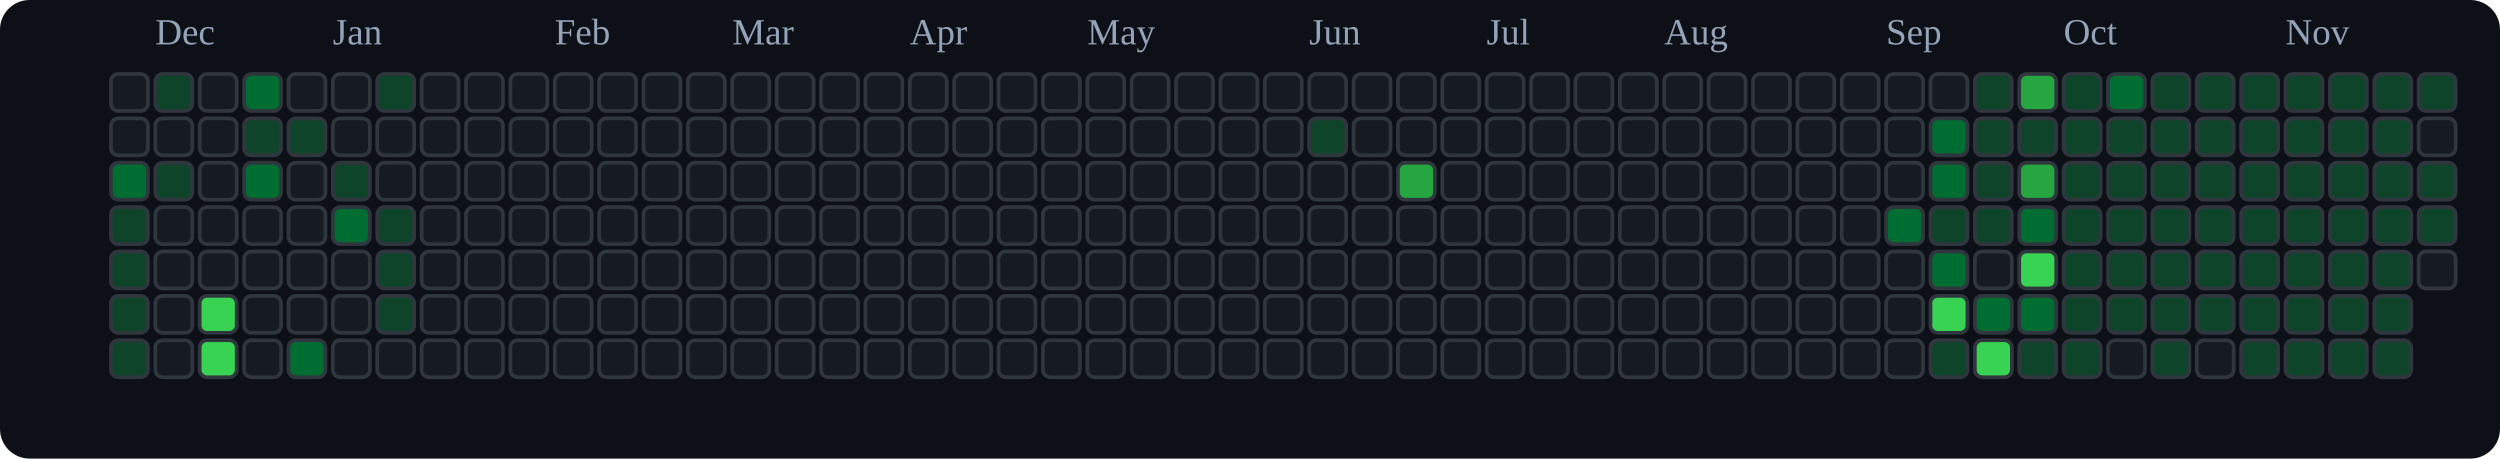
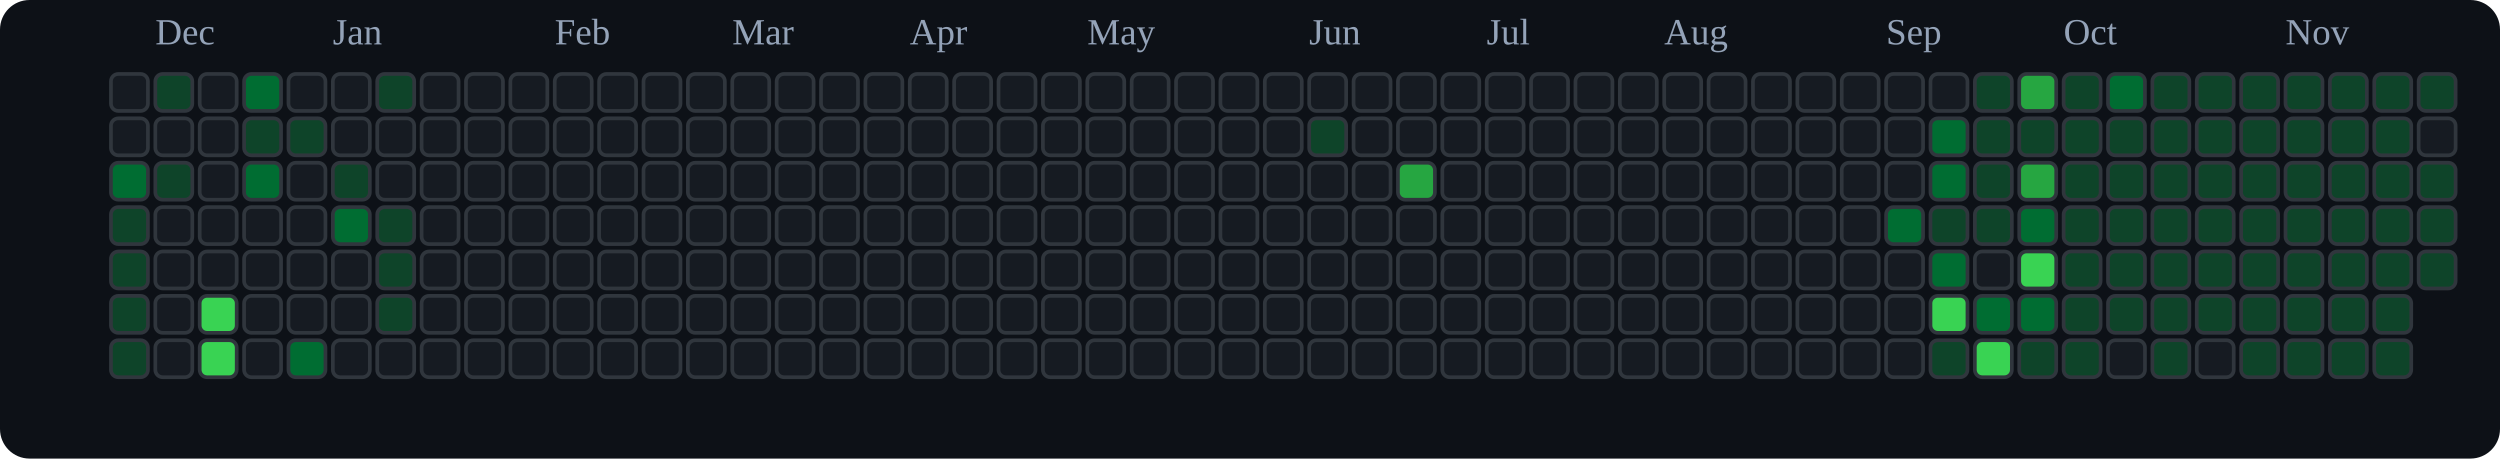
<svg xmlns="http://www.w3.org/2000/svg" viewBox="0 0 676 124" role="img" aria-label="tranhohoangvu Contributions (Dark)">
  <rect x="0" y="0" width="676" height="124" fill="#0d1117" rx="8" ry="8" />
  <text x="42" y="12" font-size="10" fill="#94a3b8">Dec</text>
  <text x="90" y="12" font-size="10" fill="#94a3b8">Jan</text>
  <text x="150" y="12" font-size="10" fill="#94a3b8">Feb</text>
  <text x="198" y="12" font-size="10" fill="#94a3b8">Mar</text>
  <text x="246" y="12" font-size="10" fill="#94a3b8">Apr</text>
  <text x="294" y="12" font-size="10" fill="#94a3b8">May</text>
  <text x="354" y="12" font-size="10" fill="#94a3b8">Jun</text>
  <text x="402" y="12" font-size="10" fill="#94a3b8">Jul</text>
  <text x="450" y="12" font-size="10" fill="#94a3b8">Aug</text>
  <text x="510" y="12" font-size="10" fill="#94a3b8">Sep</text>
  <text x="558" y="12" font-size="10" fill="#94a3b8">Oct</text>
  <text x="618" y="12" font-size="10" fill="#94a3b8">Nov</text>
  <rect x="30" y="20" width="10" height="10" rx="2" ry="2" fill="#161b22" stroke="#30363d" stroke-width="1" />
  <rect x="30" y="32" width="10" height="10" rx="2" ry="2" fill="#161b22" stroke="#30363d" stroke-width="1" />
  <rect x="30" y="44" width="10" height="10" rx="2" ry="2" fill="#006d32" stroke="#30363d" stroke-width="1" />
  <rect x="30" y="56" width="10" height="10" rx="2" ry="2" fill="#0e4429" stroke="#30363d" stroke-width="1" />
  <rect x="30" y="68" width="10" height="10" rx="2" ry="2" fill="#0e4429" stroke="#30363d" stroke-width="1" />
  <rect x="30" y="80" width="10" height="10" rx="2" ry="2" fill="#0e4429" stroke="#30363d" stroke-width="1" />
  <rect x="30" y="92" width="10" height="10" rx="2" ry="2" fill="#0e4429" stroke="#30363d" stroke-width="1" />
  <rect x="42" y="20" width="10" height="10" rx="2" ry="2" fill="#0e4429" stroke="#30363d" stroke-width="1" />
  <rect x="42" y="32" width="10" height="10" rx="2" ry="2" fill="#161b22" stroke="#30363d" stroke-width="1" />
  <rect x="42" y="44" width="10" height="10" rx="2" ry="2" fill="#0e4429" stroke="#30363d" stroke-width="1" />
  <rect x="42" y="56" width="10" height="10" rx="2" ry="2" fill="#161b22" stroke="#30363d" stroke-width="1" />
  <rect x="42" y="68" width="10" height="10" rx="2" ry="2" fill="#161b22" stroke="#30363d" stroke-width="1" />
  <rect x="42" y="80" width="10" height="10" rx="2" ry="2" fill="#161b22" stroke="#30363d" stroke-width="1" />
  <rect x="42" y="92" width="10" height="10" rx="2" ry="2" fill="#161b22" stroke="#30363d" stroke-width="1" />
  <rect x="54" y="20" width="10" height="10" rx="2" ry="2" fill="#161b22" stroke="#30363d" stroke-width="1" />
  <rect x="54" y="32" width="10" height="10" rx="2" ry="2" fill="#161b22" stroke="#30363d" stroke-width="1" />
  <rect x="54" y="44" width="10" height="10" rx="2" ry="2" fill="#161b22" stroke="#30363d" stroke-width="1" />
  <rect x="54" y="56" width="10" height="10" rx="2" ry="2" fill="#161b22" stroke="#30363d" stroke-width="1" />
  <rect x="54" y="68" width="10" height="10" rx="2" ry="2" fill="#161b22" stroke="#30363d" stroke-width="1" />
  <rect x="54" y="80" width="10" height="10" rx="2" ry="2" fill="#39d353" stroke="#30363d" stroke-width="1" />
  <rect x="54" y="92" width="10" height="10" rx="2" ry="2" fill="#39d353" stroke="#30363d" stroke-width="1" />
  <rect x="66" y="20" width="10" height="10" rx="2" ry="2" fill="#006d32" stroke="#30363d" stroke-width="1" />
  <rect x="66" y="32" width="10" height="10" rx="2" ry="2" fill="#0e4429" stroke="#30363d" stroke-width="1" />
  <rect x="66" y="44" width="10" height="10" rx="2" ry="2" fill="#006d32" stroke="#30363d" stroke-width="1" />
  <rect x="66" y="56" width="10" height="10" rx="2" ry="2" fill="#161b22" stroke="#30363d" stroke-width="1" />
  <rect x="66" y="68" width="10" height="10" rx="2" ry="2" fill="#161b22" stroke="#30363d" stroke-width="1" />
  <rect x="66" y="80" width="10" height="10" rx="2" ry="2" fill="#161b22" stroke="#30363d" stroke-width="1" />
  <rect x="66" y="92" width="10" height="10" rx="2" ry="2" fill="#161b22" stroke="#30363d" stroke-width="1" />
  <rect x="78" y="20" width="10" height="10" rx="2" ry="2" fill="#161b22" stroke="#30363d" stroke-width="1" />
  <rect x="78" y="32" width="10" height="10" rx="2" ry="2" fill="#0e4429" stroke="#30363d" stroke-width="1" />
  <rect x="78" y="44" width="10" height="10" rx="2" ry="2" fill="#161b22" stroke="#30363d" stroke-width="1" />
  <rect x="78" y="56" width="10" height="10" rx="2" ry="2" fill="#161b22" stroke="#30363d" stroke-width="1" />
  <rect x="78" y="68" width="10" height="10" rx="2" ry="2" fill="#161b22" stroke="#30363d" stroke-width="1" />
  <rect x="78" y="80" width="10" height="10" rx="2" ry="2" fill="#161b22" stroke="#30363d" stroke-width="1" />
  <rect x="78" y="92" width="10" height="10" rx="2" ry="2" fill="#006d32" stroke="#30363d" stroke-width="1" />
  <rect x="90" y="20" width="10" height="10" rx="2" ry="2" fill="#161b22" stroke="#30363d" stroke-width="1" />
  <rect x="90" y="32" width="10" height="10" rx="2" ry="2" fill="#161b22" stroke="#30363d" stroke-width="1" />
  <rect x="90" y="44" width="10" height="10" rx="2" ry="2" fill="#0e4429" stroke="#30363d" stroke-width="1" />
  <rect x="90" y="56" width="10" height="10" rx="2" ry="2" fill="#006d32" stroke="#30363d" stroke-width="1" />
  <rect x="90" y="68" width="10" height="10" rx="2" ry="2" fill="#161b22" stroke="#30363d" stroke-width="1" />
  <rect x="90" y="80" width="10" height="10" rx="2" ry="2" fill="#161b22" stroke="#30363d" stroke-width="1" />
  <rect x="90" y="92" width="10" height="10" rx="2" ry="2" fill="#161b22" stroke="#30363d" stroke-width="1" />
  <rect x="102" y="20" width="10" height="10" rx="2" ry="2" fill="#0e4429" stroke="#30363d" stroke-width="1" />
  <rect x="102" y="32" width="10" height="10" rx="2" ry="2" fill="#161b22" stroke="#30363d" stroke-width="1" />
  <rect x="102" y="44" width="10" height="10" rx="2" ry="2" fill="#161b22" stroke="#30363d" stroke-width="1" />
  <rect x="102" y="56" width="10" height="10" rx="2" ry="2" fill="#0e4429" stroke="#30363d" stroke-width="1" />
  <rect x="102" y="68" width="10" height="10" rx="2" ry="2" fill="#0e4429" stroke="#30363d" stroke-width="1" />
  <rect x="102" y="80" width="10" height="10" rx="2" ry="2" fill="#0e4429" stroke="#30363d" stroke-width="1" />
  <rect x="102" y="92" width="10" height="10" rx="2" ry="2" fill="#161b22" stroke="#30363d" stroke-width="1" />
  <rect x="114" y="20" width="10" height="10" rx="2" ry="2" fill="#161b22" stroke="#30363d" stroke-width="1" />
  <rect x="114" y="32" width="10" height="10" rx="2" ry="2" fill="#161b22" stroke="#30363d" stroke-width="1" />
  <rect x="114" y="44" width="10" height="10" rx="2" ry="2" fill="#161b22" stroke="#30363d" stroke-width="1" />
  <rect x="114" y="56" width="10" height="10" rx="2" ry="2" fill="#161b22" stroke="#30363d" stroke-width="1" />
  <rect x="114" y="68" width="10" height="10" rx="2" ry="2" fill="#161b22" stroke="#30363d" stroke-width="1" />
  <rect x="114" y="80" width="10" height="10" rx="2" ry="2" fill="#161b22" stroke="#30363d" stroke-width="1" />
  <rect x="114" y="92" width="10" height="10" rx="2" ry="2" fill="#161b22" stroke="#30363d" stroke-width="1" />
  <rect x="126" y="20" width="10" height="10" rx="2" ry="2" fill="#161b22" stroke="#30363d" stroke-width="1" />
  <rect x="126" y="32" width="10" height="10" rx="2" ry="2" fill="#161b22" stroke="#30363d" stroke-width="1" />
  <rect x="126" y="44" width="10" height="10" rx="2" ry="2" fill="#161b22" stroke="#30363d" stroke-width="1" />
  <rect x="126" y="56" width="10" height="10" rx="2" ry="2" fill="#161b22" stroke="#30363d" stroke-width="1" />
  <rect x="126" y="68" width="10" height="10" rx="2" ry="2" fill="#161b22" stroke="#30363d" stroke-width="1" />
  <rect x="126" y="80" width="10" height="10" rx="2" ry="2" fill="#161b22" stroke="#30363d" stroke-width="1" />
  <rect x="126" y="92" width="10" height="10" rx="2" ry="2" fill="#161b22" stroke="#30363d" stroke-width="1" />
  <rect x="138" y="20" width="10" height="10" rx="2" ry="2" fill="#161b22" stroke="#30363d" stroke-width="1" />
  <rect x="138" y="32" width="10" height="10" rx="2" ry="2" fill="#161b22" stroke="#30363d" stroke-width="1" />
  <rect x="138" y="44" width="10" height="10" rx="2" ry="2" fill="#161b22" stroke="#30363d" stroke-width="1" />
  <rect x="138" y="56" width="10" height="10" rx="2" ry="2" fill="#161b22" stroke="#30363d" stroke-width="1" />
  <rect x="138" y="68" width="10" height="10" rx="2" ry="2" fill="#161b22" stroke="#30363d" stroke-width="1" />
  <rect x="138" y="80" width="10" height="10" rx="2" ry="2" fill="#161b22" stroke="#30363d" stroke-width="1" />
  <rect x="138" y="92" width="10" height="10" rx="2" ry="2" fill="#161b22" stroke="#30363d" stroke-width="1" />
  <rect x="150" y="20" width="10" height="10" rx="2" ry="2" fill="#161b22" stroke="#30363d" stroke-width="1" />
  <rect x="150" y="32" width="10" height="10" rx="2" ry="2" fill="#161b22" stroke="#30363d" stroke-width="1" />
  <rect x="150" y="44" width="10" height="10" rx="2" ry="2" fill="#161b22" stroke="#30363d" stroke-width="1" />
  <rect x="150" y="56" width="10" height="10" rx="2" ry="2" fill="#161b22" stroke="#30363d" stroke-width="1" />
  <rect x="150" y="68" width="10" height="10" rx="2" ry="2" fill="#161b22" stroke="#30363d" stroke-width="1" />
  <rect x="150" y="80" width="10" height="10" rx="2" ry="2" fill="#161b22" stroke="#30363d" stroke-width="1" />
  <rect x="150" y="92" width="10" height="10" rx="2" ry="2" fill="#161b22" stroke="#30363d" stroke-width="1" />
  <rect x="162" y="20" width="10" height="10" rx="2" ry="2" fill="#161b22" stroke="#30363d" stroke-width="1" />
  <rect x="162" y="32" width="10" height="10" rx="2" ry="2" fill="#161b22" stroke="#30363d" stroke-width="1" />
  <rect x="162" y="44" width="10" height="10" rx="2" ry="2" fill="#161b22" stroke="#30363d" stroke-width="1" />
  <rect x="162" y="56" width="10" height="10" rx="2" ry="2" fill="#161b22" stroke="#30363d" stroke-width="1" />
  <rect x="162" y="68" width="10" height="10" rx="2" ry="2" fill="#161b22" stroke="#30363d" stroke-width="1" />
  <rect x="162" y="80" width="10" height="10" rx="2" ry="2" fill="#161b22" stroke="#30363d" stroke-width="1" />
  <rect x="162" y="92" width="10" height="10" rx="2" ry="2" fill="#161b22" stroke="#30363d" stroke-width="1" />
  <rect x="174" y="20" width="10" height="10" rx="2" ry="2" fill="#161b22" stroke="#30363d" stroke-width="1" />
  <rect x="174" y="32" width="10" height="10" rx="2" ry="2" fill="#161b22" stroke="#30363d" stroke-width="1" />
  <rect x="174" y="44" width="10" height="10" rx="2" ry="2" fill="#161b22" stroke="#30363d" stroke-width="1" />
  <rect x="174" y="56" width="10" height="10" rx="2" ry="2" fill="#161b22" stroke="#30363d" stroke-width="1" />
  <rect x="174" y="68" width="10" height="10" rx="2" ry="2" fill="#161b22" stroke="#30363d" stroke-width="1" />
  <rect x="174" y="80" width="10" height="10" rx="2" ry="2" fill="#161b22" stroke="#30363d" stroke-width="1" />
  <rect x="174" y="92" width="10" height="10" rx="2" ry="2" fill="#161b22" stroke="#30363d" stroke-width="1" />
  <rect x="186" y="20" width="10" height="10" rx="2" ry="2" fill="#161b22" stroke="#30363d" stroke-width="1" />
  <rect x="186" y="32" width="10" height="10" rx="2" ry="2" fill="#161b22" stroke="#30363d" stroke-width="1" />
  <rect x="186" y="44" width="10" height="10" rx="2" ry="2" fill="#161b22" stroke="#30363d" stroke-width="1" />
  <rect x="186" y="56" width="10" height="10" rx="2" ry="2" fill="#161b22" stroke="#30363d" stroke-width="1" />
  <rect x="186" y="68" width="10" height="10" rx="2" ry="2" fill="#161b22" stroke="#30363d" stroke-width="1" />
  <rect x="186" y="80" width="10" height="10" rx="2" ry="2" fill="#161b22" stroke="#30363d" stroke-width="1" />
  <rect x="186" y="92" width="10" height="10" rx="2" ry="2" fill="#161b22" stroke="#30363d" stroke-width="1" />
  <rect x="198" y="20" width="10" height="10" rx="2" ry="2" fill="#161b22" stroke="#30363d" stroke-width="1" />
  <rect x="198" y="32" width="10" height="10" rx="2" ry="2" fill="#161b22" stroke="#30363d" stroke-width="1" />
  <rect x="198" y="44" width="10" height="10" rx="2" ry="2" fill="#161b22" stroke="#30363d" stroke-width="1" />
  <rect x="198" y="56" width="10" height="10" rx="2" ry="2" fill="#161b22" stroke="#30363d" stroke-width="1" />
  <rect x="198" y="68" width="10" height="10" rx="2" ry="2" fill="#161b22" stroke="#30363d" stroke-width="1" />
  <rect x="198" y="80" width="10" height="10" rx="2" ry="2" fill="#161b22" stroke="#30363d" stroke-width="1" />
  <rect x="198" y="92" width="10" height="10" rx="2" ry="2" fill="#161b22" stroke="#30363d" stroke-width="1" />
  <rect x="210" y="20" width="10" height="10" rx="2" ry="2" fill="#161b22" stroke="#30363d" stroke-width="1" />
  <rect x="210" y="32" width="10" height="10" rx="2" ry="2" fill="#161b22" stroke="#30363d" stroke-width="1" />
  <rect x="210" y="44" width="10" height="10" rx="2" ry="2" fill="#161b22" stroke="#30363d" stroke-width="1" />
  <rect x="210" y="56" width="10" height="10" rx="2" ry="2" fill="#161b22" stroke="#30363d" stroke-width="1" />
  <rect x="210" y="68" width="10" height="10" rx="2" ry="2" fill="#161b22" stroke="#30363d" stroke-width="1" />
  <rect x="210" y="80" width="10" height="10" rx="2" ry="2" fill="#161b22" stroke="#30363d" stroke-width="1" />
  <rect x="210" y="92" width="10" height="10" rx="2" ry="2" fill="#161b22" stroke="#30363d" stroke-width="1" />
  <rect x="222" y="20" width="10" height="10" rx="2" ry="2" fill="#161b22" stroke="#30363d" stroke-width="1" />
  <rect x="222" y="32" width="10" height="10" rx="2" ry="2" fill="#161b22" stroke="#30363d" stroke-width="1" />
  <rect x="222" y="44" width="10" height="10" rx="2" ry="2" fill="#161b22" stroke="#30363d" stroke-width="1" />
  <rect x="222" y="56" width="10" height="10" rx="2" ry="2" fill="#161b22" stroke="#30363d" stroke-width="1" />
  <rect x="222" y="68" width="10" height="10" rx="2" ry="2" fill="#161b22" stroke="#30363d" stroke-width="1" />
  <rect x="222" y="80" width="10" height="10" rx="2" ry="2" fill="#161b22" stroke="#30363d" stroke-width="1" />
  <rect x="222" y="92" width="10" height="10" rx="2" ry="2" fill="#161b22" stroke="#30363d" stroke-width="1" />
  <rect x="234" y="20" width="10" height="10" rx="2" ry="2" fill="#161b22" stroke="#30363d" stroke-width="1" />
  <rect x="234" y="32" width="10" height="10" rx="2" ry="2" fill="#161b22" stroke="#30363d" stroke-width="1" />
  <rect x="234" y="44" width="10" height="10" rx="2" ry="2" fill="#161b22" stroke="#30363d" stroke-width="1" />
  <rect x="234" y="56" width="10" height="10" rx="2" ry="2" fill="#161b22" stroke="#30363d" stroke-width="1" />
  <rect x="234" y="68" width="10" height="10" rx="2" ry="2" fill="#161b22" stroke="#30363d" stroke-width="1" />
  <rect x="234" y="80" width="10" height="10" rx="2" ry="2" fill="#161b22" stroke="#30363d" stroke-width="1" />
  <rect x="234" y="92" width="10" height="10" rx="2" ry="2" fill="#161b22" stroke="#30363d" stroke-width="1" />
  <rect x="246" y="20" width="10" height="10" rx="2" ry="2" fill="#161b22" stroke="#30363d" stroke-width="1" />
  <rect x="246" y="32" width="10" height="10" rx="2" ry="2" fill="#161b22" stroke="#30363d" stroke-width="1" />
  <rect x="246" y="44" width="10" height="10" rx="2" ry="2" fill="#161b22" stroke="#30363d" stroke-width="1" />
  <rect x="246" y="56" width="10" height="10" rx="2" ry="2" fill="#161b22" stroke="#30363d" stroke-width="1" />
  <rect x="246" y="68" width="10" height="10" rx="2" ry="2" fill="#161b22" stroke="#30363d" stroke-width="1" />
  <rect x="246" y="80" width="10" height="10" rx="2" ry="2" fill="#161b22" stroke="#30363d" stroke-width="1" />
  <rect x="246" y="92" width="10" height="10" rx="2" ry="2" fill="#161b22" stroke="#30363d" stroke-width="1" />
  <rect x="258" y="20" width="10" height="10" rx="2" ry="2" fill="#161b22" stroke="#30363d" stroke-width="1" />
  <rect x="258" y="32" width="10" height="10" rx="2" ry="2" fill="#161b22" stroke="#30363d" stroke-width="1" />
  <rect x="258" y="44" width="10" height="10" rx="2" ry="2" fill="#161b22" stroke="#30363d" stroke-width="1" />
  <rect x="258" y="56" width="10" height="10" rx="2" ry="2" fill="#161b22" stroke="#30363d" stroke-width="1" />
  <rect x="258" y="68" width="10" height="10" rx="2" ry="2" fill="#161b22" stroke="#30363d" stroke-width="1" />
  <rect x="258" y="80" width="10" height="10" rx="2" ry="2" fill="#161b22" stroke="#30363d" stroke-width="1" />
  <rect x="258" y="92" width="10" height="10" rx="2" ry="2" fill="#161b22" stroke="#30363d" stroke-width="1" />
  <rect x="270" y="20" width="10" height="10" rx="2" ry="2" fill="#161b22" stroke="#30363d" stroke-width="1" />
  <rect x="270" y="32" width="10" height="10" rx="2" ry="2" fill="#161b22" stroke="#30363d" stroke-width="1" />
  <rect x="270" y="44" width="10" height="10" rx="2" ry="2" fill="#161b22" stroke="#30363d" stroke-width="1" />
  <rect x="270" y="56" width="10" height="10" rx="2" ry="2" fill="#161b22" stroke="#30363d" stroke-width="1" />
  <rect x="270" y="68" width="10" height="10" rx="2" ry="2" fill="#161b22" stroke="#30363d" stroke-width="1" />
  <rect x="270" y="80" width="10" height="10" rx="2" ry="2" fill="#161b22" stroke="#30363d" stroke-width="1" />
  <rect x="270" y="92" width="10" height="10" rx="2" ry="2" fill="#161b22" stroke="#30363d" stroke-width="1" />
  <rect x="282" y="20" width="10" height="10" rx="2" ry="2" fill="#161b22" stroke="#30363d" stroke-width="1" />
  <rect x="282" y="32" width="10" height="10" rx="2" ry="2" fill="#161b22" stroke="#30363d" stroke-width="1" />
  <rect x="282" y="44" width="10" height="10" rx="2" ry="2" fill="#161b22" stroke="#30363d" stroke-width="1" />
  <rect x="282" y="56" width="10" height="10" rx="2" ry="2" fill="#161b22" stroke="#30363d" stroke-width="1" />
  <rect x="282" y="68" width="10" height="10" rx="2" ry="2" fill="#161b22" stroke="#30363d" stroke-width="1" />
  <rect x="282" y="80" width="10" height="10" rx="2" ry="2" fill="#161b22" stroke="#30363d" stroke-width="1" />
  <rect x="282" y="92" width="10" height="10" rx="2" ry="2" fill="#161b22" stroke="#30363d" stroke-width="1" />
  <rect x="294" y="20" width="10" height="10" rx="2" ry="2" fill="#161b22" stroke="#30363d" stroke-width="1" />
  <rect x="294" y="32" width="10" height="10" rx="2" ry="2" fill="#161b22" stroke="#30363d" stroke-width="1" />
  <rect x="294" y="44" width="10" height="10" rx="2" ry="2" fill="#161b22" stroke="#30363d" stroke-width="1" />
  <rect x="294" y="56" width="10" height="10" rx="2" ry="2" fill="#161b22" stroke="#30363d" stroke-width="1" />
  <rect x="294" y="68" width="10" height="10" rx="2" ry="2" fill="#161b22" stroke="#30363d" stroke-width="1" />
  <rect x="294" y="80" width="10" height="10" rx="2" ry="2" fill="#161b22" stroke="#30363d" stroke-width="1" />
  <rect x="294" y="92" width="10" height="10" rx="2" ry="2" fill="#161b22" stroke="#30363d" stroke-width="1" />
  <rect x="306" y="20" width="10" height="10" rx="2" ry="2" fill="#161b22" stroke="#30363d" stroke-width="1" />
  <rect x="306" y="32" width="10" height="10" rx="2" ry="2" fill="#161b22" stroke="#30363d" stroke-width="1" />
  <rect x="306" y="44" width="10" height="10" rx="2" ry="2" fill="#161b22" stroke="#30363d" stroke-width="1" />
  <rect x="306" y="56" width="10" height="10" rx="2" ry="2" fill="#161b22" stroke="#30363d" stroke-width="1" />
  <rect x="306" y="68" width="10" height="10" rx="2" ry="2" fill="#161b22" stroke="#30363d" stroke-width="1" />
  <rect x="306" y="80" width="10" height="10" rx="2" ry="2" fill="#161b22" stroke="#30363d" stroke-width="1" />
  <rect x="306" y="92" width="10" height="10" rx="2" ry="2" fill="#161b22" stroke="#30363d" stroke-width="1" />
  <rect x="318" y="20" width="10" height="10" rx="2" ry="2" fill="#161b22" stroke="#30363d" stroke-width="1" />
  <rect x="318" y="32" width="10" height="10" rx="2" ry="2" fill="#161b22" stroke="#30363d" stroke-width="1" />
  <rect x="318" y="44" width="10" height="10" rx="2" ry="2" fill="#161b22" stroke="#30363d" stroke-width="1" />
  <rect x="318" y="56" width="10" height="10" rx="2" ry="2" fill="#161b22" stroke="#30363d" stroke-width="1" />
  <rect x="318" y="68" width="10" height="10" rx="2" ry="2" fill="#161b22" stroke="#30363d" stroke-width="1" />
  <rect x="318" y="80" width="10" height="10" rx="2" ry="2" fill="#161b22" stroke="#30363d" stroke-width="1" />
  <rect x="318" y="92" width="10" height="10" rx="2" ry="2" fill="#161b22" stroke="#30363d" stroke-width="1" />
  <rect x="330" y="20" width="10" height="10" rx="2" ry="2" fill="#161b22" stroke="#30363d" stroke-width="1" />
  <rect x="330" y="32" width="10" height="10" rx="2" ry="2" fill="#161b22" stroke="#30363d" stroke-width="1" />
  <rect x="330" y="44" width="10" height="10" rx="2" ry="2" fill="#161b22" stroke="#30363d" stroke-width="1" />
  <rect x="330" y="56" width="10" height="10" rx="2" ry="2" fill="#161b22" stroke="#30363d" stroke-width="1" />
  <rect x="330" y="68" width="10" height="10" rx="2" ry="2" fill="#161b22" stroke="#30363d" stroke-width="1" />
  <rect x="330" y="80" width="10" height="10" rx="2" ry="2" fill="#161b22" stroke="#30363d" stroke-width="1" />
  <rect x="330" y="92" width="10" height="10" rx="2" ry="2" fill="#161b22" stroke="#30363d" stroke-width="1" />
  <rect x="342" y="20" width="10" height="10" rx="2" ry="2" fill="#161b22" stroke="#30363d" stroke-width="1" />
  <rect x="342" y="32" width="10" height="10" rx="2" ry="2" fill="#161b22" stroke="#30363d" stroke-width="1" />
  <rect x="342" y="44" width="10" height="10" rx="2" ry="2" fill="#161b22" stroke="#30363d" stroke-width="1" />
  <rect x="342" y="56" width="10" height="10" rx="2" ry="2" fill="#161b22" stroke="#30363d" stroke-width="1" />
  <rect x="342" y="68" width="10" height="10" rx="2" ry="2" fill="#161b22" stroke="#30363d" stroke-width="1" />
  <rect x="342" y="80" width="10" height="10" rx="2" ry="2" fill="#161b22" stroke="#30363d" stroke-width="1" />
  <rect x="342" y="92" width="10" height="10" rx="2" ry="2" fill="#161b22" stroke="#30363d" stroke-width="1" />
  <rect x="354" y="20" width="10" height="10" rx="2" ry="2" fill="#161b22" stroke="#30363d" stroke-width="1" />
  <rect x="354" y="32" width="10" height="10" rx="2" ry="2" fill="#0e4429" stroke="#30363d" stroke-width="1" />
  <rect x="354" y="44" width="10" height="10" rx="2" ry="2" fill="#161b22" stroke="#30363d" stroke-width="1" />
  <rect x="354" y="56" width="10" height="10" rx="2" ry="2" fill="#161b22" stroke="#30363d" stroke-width="1" />
  <rect x="354" y="68" width="10" height="10" rx="2" ry="2" fill="#161b22" stroke="#30363d" stroke-width="1" />
  <rect x="354" y="80" width="10" height="10" rx="2" ry="2" fill="#161b22" stroke="#30363d" stroke-width="1" />
  <rect x="354" y="92" width="10" height="10" rx="2" ry="2" fill="#161b22" stroke="#30363d" stroke-width="1" />
  <rect x="366" y="20" width="10" height="10" rx="2" ry="2" fill="#161b22" stroke="#30363d" stroke-width="1" />
  <rect x="366" y="32" width="10" height="10" rx="2" ry="2" fill="#161b22" stroke="#30363d" stroke-width="1" />
  <rect x="366" y="44" width="10" height="10" rx="2" ry="2" fill="#161b22" stroke="#30363d" stroke-width="1" />
  <rect x="366" y="56" width="10" height="10" rx="2" ry="2" fill="#161b22" stroke="#30363d" stroke-width="1" />
  <rect x="366" y="68" width="10" height="10" rx="2" ry="2" fill="#161b22" stroke="#30363d" stroke-width="1" />
  <rect x="366" y="80" width="10" height="10" rx="2" ry="2" fill="#161b22" stroke="#30363d" stroke-width="1" />
  <rect x="366" y="92" width="10" height="10" rx="2" ry="2" fill="#161b22" stroke="#30363d" stroke-width="1" />
  <rect x="378" y="20" width="10" height="10" rx="2" ry="2" fill="#161b22" stroke="#30363d" stroke-width="1" />
  <rect x="378" y="32" width="10" height="10" rx="2" ry="2" fill="#161b22" stroke="#30363d" stroke-width="1" />
  <rect x="378" y="44" width="10" height="10" rx="2" ry="2" fill="#26a641" stroke="#30363d" stroke-width="1" />
  <rect x="378" y="56" width="10" height="10" rx="2" ry="2" fill="#161b22" stroke="#30363d" stroke-width="1" />
  <rect x="378" y="68" width="10" height="10" rx="2" ry="2" fill="#161b22" stroke="#30363d" stroke-width="1" />
  <rect x="378" y="80" width="10" height="10" rx="2" ry="2" fill="#161b22" stroke="#30363d" stroke-width="1" />
  <rect x="378" y="92" width="10" height="10" rx="2" ry="2" fill="#161b22" stroke="#30363d" stroke-width="1" />
  <rect x="390" y="20" width="10" height="10" rx="2" ry="2" fill="#161b22" stroke="#30363d" stroke-width="1" />
  <rect x="390" y="32" width="10" height="10" rx="2" ry="2" fill="#161b22" stroke="#30363d" stroke-width="1" />
  <rect x="390" y="44" width="10" height="10" rx="2" ry="2" fill="#161b22" stroke="#30363d" stroke-width="1" />
  <rect x="390" y="56" width="10" height="10" rx="2" ry="2" fill="#161b22" stroke="#30363d" stroke-width="1" />
  <rect x="390" y="68" width="10" height="10" rx="2" ry="2" fill="#161b22" stroke="#30363d" stroke-width="1" />
  <rect x="390" y="80" width="10" height="10" rx="2" ry="2" fill="#161b22" stroke="#30363d" stroke-width="1" />
  <rect x="390" y="92" width="10" height="10" rx="2" ry="2" fill="#161b22" stroke="#30363d" stroke-width="1" />
  <rect x="402" y="20" width="10" height="10" rx="2" ry="2" fill="#161b22" stroke="#30363d" stroke-width="1" />
  <rect x="402" y="32" width="10" height="10" rx="2" ry="2" fill="#161b22" stroke="#30363d" stroke-width="1" />
  <rect x="402" y="44" width="10" height="10" rx="2" ry="2" fill="#161b22" stroke="#30363d" stroke-width="1" />
  <rect x="402" y="56" width="10" height="10" rx="2" ry="2" fill="#161b22" stroke="#30363d" stroke-width="1" />
  <rect x="402" y="68" width="10" height="10" rx="2" ry="2" fill="#161b22" stroke="#30363d" stroke-width="1" />
  <rect x="402" y="80" width="10" height="10" rx="2" ry="2" fill="#161b22" stroke="#30363d" stroke-width="1" />
  <rect x="402" y="92" width="10" height="10" rx="2" ry="2" fill="#161b22" stroke="#30363d" stroke-width="1" />
  <rect x="414" y="20" width="10" height="10" rx="2" ry="2" fill="#161b22" stroke="#30363d" stroke-width="1" />
  <rect x="414" y="32" width="10" height="10" rx="2" ry="2" fill="#161b22" stroke="#30363d" stroke-width="1" />
  <rect x="414" y="44" width="10" height="10" rx="2" ry="2" fill="#161b22" stroke="#30363d" stroke-width="1" />
  <rect x="414" y="56" width="10" height="10" rx="2" ry="2" fill="#161b22" stroke="#30363d" stroke-width="1" />
  <rect x="414" y="68" width="10" height="10" rx="2" ry="2" fill="#161b22" stroke="#30363d" stroke-width="1" />
  <rect x="414" y="80" width="10" height="10" rx="2" ry="2" fill="#161b22" stroke="#30363d" stroke-width="1" />
  <rect x="414" y="92" width="10" height="10" rx="2" ry="2" fill="#161b22" stroke="#30363d" stroke-width="1" />
  <rect x="426" y="20" width="10" height="10" rx="2" ry="2" fill="#161b22" stroke="#30363d" stroke-width="1" />
  <rect x="426" y="32" width="10" height="10" rx="2" ry="2" fill="#161b22" stroke="#30363d" stroke-width="1" />
  <rect x="426" y="44" width="10" height="10" rx="2" ry="2" fill="#161b22" stroke="#30363d" stroke-width="1" />
  <rect x="426" y="56" width="10" height="10" rx="2" ry="2" fill="#161b22" stroke="#30363d" stroke-width="1" />
  <rect x="426" y="68" width="10" height="10" rx="2" ry="2" fill="#161b22" stroke="#30363d" stroke-width="1" />
  <rect x="426" y="80" width="10" height="10" rx="2" ry="2" fill="#161b22" stroke="#30363d" stroke-width="1" />
  <rect x="426" y="92" width="10" height="10" rx="2" ry="2" fill="#161b22" stroke="#30363d" stroke-width="1" />
  <rect x="438" y="20" width="10" height="10" rx="2" ry="2" fill="#161b22" stroke="#30363d" stroke-width="1" />
  <rect x="438" y="32" width="10" height="10" rx="2" ry="2" fill="#161b22" stroke="#30363d" stroke-width="1" />
  <rect x="438" y="44" width="10" height="10" rx="2" ry="2" fill="#161b22" stroke="#30363d" stroke-width="1" />
  <rect x="438" y="56" width="10" height="10" rx="2" ry="2" fill="#161b22" stroke="#30363d" stroke-width="1" />
  <rect x="438" y="68" width="10" height="10" rx="2" ry="2" fill="#161b22" stroke="#30363d" stroke-width="1" />
  <rect x="438" y="80" width="10" height="10" rx="2" ry="2" fill="#161b22" stroke="#30363d" stroke-width="1" />
  <rect x="438" y="92" width="10" height="10" rx="2" ry="2" fill="#161b22" stroke="#30363d" stroke-width="1" />
  <rect x="450" y="20" width="10" height="10" rx="2" ry="2" fill="#161b22" stroke="#30363d" stroke-width="1" />
  <rect x="450" y="32" width="10" height="10" rx="2" ry="2" fill="#161b22" stroke="#30363d" stroke-width="1" />
  <rect x="450" y="44" width="10" height="10" rx="2" ry="2" fill="#161b22" stroke="#30363d" stroke-width="1" />
  <rect x="450" y="56" width="10" height="10" rx="2" ry="2" fill="#161b22" stroke="#30363d" stroke-width="1" />
  <rect x="450" y="68" width="10" height="10" rx="2" ry="2" fill="#161b22" stroke="#30363d" stroke-width="1" />
  <rect x="450" y="80" width="10" height="10" rx="2" ry="2" fill="#161b22" stroke="#30363d" stroke-width="1" />
  <rect x="450" y="92" width="10" height="10" rx="2" ry="2" fill="#161b22" stroke="#30363d" stroke-width="1" />
  <rect x="462" y="20" width="10" height="10" rx="2" ry="2" fill="#161b22" stroke="#30363d" stroke-width="1" />
  <rect x="462" y="32" width="10" height="10" rx="2" ry="2" fill="#161b22" stroke="#30363d" stroke-width="1" />
  <rect x="462" y="44" width="10" height="10" rx="2" ry="2" fill="#161b22" stroke="#30363d" stroke-width="1" />
  <rect x="462" y="56" width="10" height="10" rx="2" ry="2" fill="#161b22" stroke="#30363d" stroke-width="1" />
  <rect x="462" y="68" width="10" height="10" rx="2" ry="2" fill="#161b22" stroke="#30363d" stroke-width="1" />
  <rect x="462" y="80" width="10" height="10" rx="2" ry="2" fill="#161b22" stroke="#30363d" stroke-width="1" />
  <rect x="462" y="92" width="10" height="10" rx="2" ry="2" fill="#161b22" stroke="#30363d" stroke-width="1" />
  <rect x="474" y="20" width="10" height="10" rx="2" ry="2" fill="#161b22" stroke="#30363d" stroke-width="1" />
  <rect x="474" y="32" width="10" height="10" rx="2" ry="2" fill="#161b22" stroke="#30363d" stroke-width="1" />
  <rect x="474" y="44" width="10" height="10" rx="2" ry="2" fill="#161b22" stroke="#30363d" stroke-width="1" />
  <rect x="474" y="56" width="10" height="10" rx="2" ry="2" fill="#161b22" stroke="#30363d" stroke-width="1" />
  <rect x="474" y="68" width="10" height="10" rx="2" ry="2" fill="#161b22" stroke="#30363d" stroke-width="1" />
  <rect x="474" y="80" width="10" height="10" rx="2" ry="2" fill="#161b22" stroke="#30363d" stroke-width="1" />
  <rect x="474" y="92" width="10" height="10" rx="2" ry="2" fill="#161b22" stroke="#30363d" stroke-width="1" />
  <rect x="486" y="20" width="10" height="10" rx="2" ry="2" fill="#161b22" stroke="#30363d" stroke-width="1" />
  <rect x="486" y="32" width="10" height="10" rx="2" ry="2" fill="#161b22" stroke="#30363d" stroke-width="1" />
  <rect x="486" y="44" width="10" height="10" rx="2" ry="2" fill="#161b22" stroke="#30363d" stroke-width="1" />
  <rect x="486" y="56" width="10" height="10" rx="2" ry="2" fill="#161b22" stroke="#30363d" stroke-width="1" />
  <rect x="486" y="68" width="10" height="10" rx="2" ry="2" fill="#161b22" stroke="#30363d" stroke-width="1" />
  <rect x="486" y="80" width="10" height="10" rx="2" ry="2" fill="#161b22" stroke="#30363d" stroke-width="1" />
  <rect x="486" y="92" width="10" height="10" rx="2" ry="2" fill="#161b22" stroke="#30363d" stroke-width="1" />
  <rect x="498" y="20" width="10" height="10" rx="2" ry="2" fill="#161b22" stroke="#30363d" stroke-width="1" />
  <rect x="498" y="32" width="10" height="10" rx="2" ry="2" fill="#161b22" stroke="#30363d" stroke-width="1" />
  <rect x="498" y="44" width="10" height="10" rx="2" ry="2" fill="#161b22" stroke="#30363d" stroke-width="1" />
  <rect x="498" y="56" width="10" height="10" rx="2" ry="2" fill="#161b22" stroke="#30363d" stroke-width="1" />
  <rect x="498" y="68" width="10" height="10" rx="2" ry="2" fill="#161b22" stroke="#30363d" stroke-width="1" />
  <rect x="498" y="80" width="10" height="10" rx="2" ry="2" fill="#161b22" stroke="#30363d" stroke-width="1" />
  <rect x="498" y="92" width="10" height="10" rx="2" ry="2" fill="#161b22" stroke="#30363d" stroke-width="1" />
  <rect x="510" y="20" width="10" height="10" rx="2" ry="2" fill="#161b22" stroke="#30363d" stroke-width="1" />
  <rect x="510" y="32" width="10" height="10" rx="2" ry="2" fill="#161b22" stroke="#30363d" stroke-width="1" />
  <rect x="510" y="44" width="10" height="10" rx="2" ry="2" fill="#161b22" stroke="#30363d" stroke-width="1" />
  <rect x="510" y="56" width="10" height="10" rx="2" ry="2" fill="#006d32" stroke="#30363d" stroke-width="1" />
  <rect x="510" y="68" width="10" height="10" rx="2" ry="2" fill="#161b22" stroke="#30363d" stroke-width="1" />
  <rect x="510" y="80" width="10" height="10" rx="2" ry="2" fill="#161b22" stroke="#30363d" stroke-width="1" />
  <rect x="510" y="92" width="10" height="10" rx="2" ry="2" fill="#161b22" stroke="#30363d" stroke-width="1" />
  <rect x="522" y="20" width="10" height="10" rx="2" ry="2" fill="#161b22" stroke="#30363d" stroke-width="1" />
  <rect x="522" y="32" width="10" height="10" rx="2" ry="2" fill="#006d32" stroke="#30363d" stroke-width="1" />
  <rect x="522" y="44" width="10" height="10" rx="2" ry="2" fill="#006d32" stroke="#30363d" stroke-width="1" />
  <rect x="522" y="56" width="10" height="10" rx="2" ry="2" fill="#0e4429" stroke="#30363d" stroke-width="1" />
  <rect x="522" y="68" width="10" height="10" rx="2" ry="2" fill="#006d32" stroke="#30363d" stroke-width="1" />
  <rect x="522" y="80" width="10" height="10" rx="2" ry="2" fill="#39d353" stroke="#30363d" stroke-width="1" />
  <rect x="522" y="92" width="10" height="10" rx="2" ry="2" fill="#0e4429" stroke="#30363d" stroke-width="1" />
  <rect x="534" y="20" width="10" height="10" rx="2" ry="2" fill="#0e4429" stroke="#30363d" stroke-width="1" />
  <rect x="534" y="32" width="10" height="10" rx="2" ry="2" fill="#0e4429" stroke="#30363d" stroke-width="1" />
  <rect x="534" y="44" width="10" height="10" rx="2" ry="2" fill="#0e4429" stroke="#30363d" stroke-width="1" />
  <rect x="534" y="56" width="10" height="10" rx="2" ry="2" fill="#0e4429" stroke="#30363d" stroke-width="1" />
  <rect x="534" y="68" width="10" height="10" rx="2" ry="2" fill="#161b22" stroke="#30363d" stroke-width="1" />
  <rect x="534" y="80" width="10" height="10" rx="2" ry="2" fill="#006d32" stroke="#30363d" stroke-width="1" />
  <rect x="534" y="92" width="10" height="10" rx="2" ry="2" fill="#39d353" stroke="#30363d" stroke-width="1" />
  <rect x="546" y="20" width="10" height="10" rx="2" ry="2" fill="#26a641" stroke="#30363d" stroke-width="1" />
  <rect x="546" y="32" width="10" height="10" rx="2" ry="2" fill="#0e4429" stroke="#30363d" stroke-width="1" />
  <rect x="546" y="44" width="10" height="10" rx="2" ry="2" fill="#26a641" stroke="#30363d" stroke-width="1" />
  <rect x="546" y="56" width="10" height="10" rx="2" ry="2" fill="#006d32" stroke="#30363d" stroke-width="1" />
  <rect x="546" y="68" width="10" height="10" rx="2" ry="2" fill="#39d353" stroke="#30363d" stroke-width="1" />
  <rect x="546" y="80" width="10" height="10" rx="2" ry="2" fill="#006d32" stroke="#30363d" stroke-width="1" />
  <rect x="546" y="92" width="10" height="10" rx="2" ry="2" fill="#0e4429" stroke="#30363d" stroke-width="1" />
  <rect x="558" y="20" width="10" height="10" rx="2" ry="2" fill="#0e4429" stroke="#30363d" stroke-width="1" />
  <rect x="558" y="32" width="10" height="10" rx="2" ry="2" fill="#0e4429" stroke="#30363d" stroke-width="1" />
  <rect x="558" y="44" width="10" height="10" rx="2" ry="2" fill="#0e4429" stroke="#30363d" stroke-width="1" />
  <rect x="558" y="56" width="10" height="10" rx="2" ry="2" fill="#0e4429" stroke="#30363d" stroke-width="1" />
  <rect x="558" y="68" width="10" height="10" rx="2" ry="2" fill="#0e4429" stroke="#30363d" stroke-width="1" />
  <rect x="558" y="80" width="10" height="10" rx="2" ry="2" fill="#0e4429" stroke="#30363d" stroke-width="1" />
  <rect x="558" y="92" width="10" height="10" rx="2" ry="2" fill="#0e4429" stroke="#30363d" stroke-width="1" />
  <rect x="570" y="20" width="10" height="10" rx="2" ry="2" fill="#006d32" stroke="#30363d" stroke-width="1" />
  <rect x="570" y="32" width="10" height="10" rx="2" ry="2" fill="#0e4429" stroke="#30363d" stroke-width="1" />
  <rect x="570" y="44" width="10" height="10" rx="2" ry="2" fill="#0e4429" stroke="#30363d" stroke-width="1" />
  <rect x="570" y="56" width="10" height="10" rx="2" ry="2" fill="#0e4429" stroke="#30363d" stroke-width="1" />
  <rect x="570" y="68" width="10" height="10" rx="2" ry="2" fill="#0e4429" stroke="#30363d" stroke-width="1" />
  <rect x="570" y="80" width="10" height="10" rx="2" ry="2" fill="#0e4429" stroke="#30363d" stroke-width="1" />
  <rect x="570" y="92" width="10" height="10" rx="2" ry="2" fill="#161b22" stroke="#30363d" stroke-width="1" />
  <rect x="582" y="20" width="10" height="10" rx="2" ry="2" fill="#0e4429" stroke="#30363d" stroke-width="1" />
  <rect x="582" y="32" width="10" height="10" rx="2" ry="2" fill="#0e4429" stroke="#30363d" stroke-width="1" />
  <rect x="582" y="44" width="10" height="10" rx="2" ry="2" fill="#0e4429" stroke="#30363d" stroke-width="1" />
  <rect x="582" y="56" width="10" height="10" rx="2" ry="2" fill="#0e4429" stroke="#30363d" stroke-width="1" />
  <rect x="582" y="68" width="10" height="10" rx="2" ry="2" fill="#0e4429" stroke="#30363d" stroke-width="1" />
  <rect x="582" y="80" width="10" height="10" rx="2" ry="2" fill="#0e4429" stroke="#30363d" stroke-width="1" />
  <rect x="582" y="92" width="10" height="10" rx="2" ry="2" fill="#0e4429" stroke="#30363d" stroke-width="1" />
  <rect x="594" y="20" width="10" height="10" rx="2" ry="2" fill="#0e4429" stroke="#30363d" stroke-width="1" />
  <rect x="594" y="32" width="10" height="10" rx="2" ry="2" fill="#0e4429" stroke="#30363d" stroke-width="1" />
  <rect x="594" y="44" width="10" height="10" rx="2" ry="2" fill="#0e4429" stroke="#30363d" stroke-width="1" />
  <rect x="594" y="56" width="10" height="10" rx="2" ry="2" fill="#0e4429" stroke="#30363d" stroke-width="1" />
  <rect x="594" y="68" width="10" height="10" rx="2" ry="2" fill="#0e4429" stroke="#30363d" stroke-width="1" />
  <rect x="594" y="80" width="10" height="10" rx="2" ry="2" fill="#0e4429" stroke="#30363d" stroke-width="1" />
  <rect x="594" y="92" width="10" height="10" rx="2" ry="2" fill="#161b22" stroke="#30363d" stroke-width="1" />
  <rect x="606" y="20" width="10" height="10" rx="2" ry="2" fill="#0e4429" stroke="#30363d" stroke-width="1" />
  <rect x="606" y="32" width="10" height="10" rx="2" ry="2" fill="#0e4429" stroke="#30363d" stroke-width="1" />
  <rect x="606" y="44" width="10" height="10" rx="2" ry="2" fill="#0e4429" stroke="#30363d" stroke-width="1" />
  <rect x="606" y="56" width="10" height="10" rx="2" ry="2" fill="#0e4429" stroke="#30363d" stroke-width="1" />
  <rect x="606" y="68" width="10" height="10" rx="2" ry="2" fill="#0e4429" stroke="#30363d" stroke-width="1" />
  <rect x="606" y="80" width="10" height="10" rx="2" ry="2" fill="#0e4429" stroke="#30363d" stroke-width="1" />
  <rect x="606" y="92" width="10" height="10" rx="2" ry="2" fill="#0e4429" stroke="#30363d" stroke-width="1" />
  <rect x="618" y="20" width="10" height="10" rx="2" ry="2" fill="#0e4429" stroke="#30363d" stroke-width="1" />
  <rect x="618" y="32" width="10" height="10" rx="2" ry="2" fill="#0e4429" stroke="#30363d" stroke-width="1" />
  <rect x="618" y="44" width="10" height="10" rx="2" ry="2" fill="#0e4429" stroke="#30363d" stroke-width="1" />
  <rect x="618" y="56" width="10" height="10" rx="2" ry="2" fill="#0e4429" stroke="#30363d" stroke-width="1" />
  <rect x="618" y="68" width="10" height="10" rx="2" ry="2" fill="#0e4429" stroke="#30363d" stroke-width="1" />
  <rect x="618" y="80" width="10" height="10" rx="2" ry="2" fill="#0e4429" stroke="#30363d" stroke-width="1" />
  <rect x="618" y="92" width="10" height="10" rx="2" ry="2" fill="#0e4429" stroke="#30363d" stroke-width="1" />
  <rect x="630" y="20" width="10" height="10" rx="2" ry="2" fill="#0e4429" stroke="#30363d" stroke-width="1" />
  <rect x="630" y="32" width="10" height="10" rx="2" ry="2" fill="#0e4429" stroke="#30363d" stroke-width="1" />
  <rect x="630" y="44" width="10" height="10" rx="2" ry="2" fill="#0e4429" stroke="#30363d" stroke-width="1" />
  <rect x="630" y="56" width="10" height="10" rx="2" ry="2" fill="#0e4429" stroke="#30363d" stroke-width="1" />
  <rect x="630" y="68" width="10" height="10" rx="2" ry="2" fill="#0e4429" stroke="#30363d" stroke-width="1" />
  <rect x="630" y="80" width="10" height="10" rx="2" ry="2" fill="#0e4429" stroke="#30363d" stroke-width="1" />
  <rect x="630" y="92" width="10" height="10" rx="2" ry="2" fill="#0e4429" stroke="#30363d" stroke-width="1" />
  <rect x="642" y="20" width="10" height="10" rx="2" ry="2" fill="#0e4429" stroke="#30363d" stroke-width="1" />
  <rect x="642" y="32" width="10" height="10" rx="2" ry="2" fill="#0e4429" stroke="#30363d" stroke-width="1" />
  <rect x="642" y="44" width="10" height="10" rx="2" ry="2" fill="#0e4429" stroke="#30363d" stroke-width="1" />
  <rect x="642" y="56" width="10" height="10" rx="2" ry="2" fill="#0e4429" stroke="#30363d" stroke-width="1" />
  <rect x="642" y="68" width="10" height="10" rx="2" ry="2" fill="#0e4429" stroke="#30363d" stroke-width="1" />
  <rect x="642" y="80" width="10" height="10" rx="2" ry="2" fill="#0e4429" stroke="#30363d" stroke-width="1" />
  <rect x="642" y="92" width="10" height="10" rx="2" ry="2" fill="#0e4429" stroke="#30363d" stroke-width="1" />
  <rect x="654" y="20" width="10" height="10" rx="2" ry="2" fill="#0e4429" stroke="#30363d" stroke-width="1" />
  <rect x="654" y="32" width="10" height="10" rx="2" ry="2" fill="#161b22" stroke="#30363d" stroke-width="1" />
  <rect x="654" y="44" width="10" height="10" rx="2" ry="2" fill="#0e4429" stroke="#30363d" stroke-width="1" />
  <rect x="654" y="56" width="10" height="10" rx="2" ry="2" fill="#0e4429" stroke="#30363d" stroke-width="1" />
-   <rect x="654" y="68" width="10" height="10" rx="2" ry="2" fill="#161b22" stroke="#30363d" stroke-width="1" />
+   <rect x="654" y="68" width="10" height="10" rx="2" ry="2" fill="#0e4429" stroke="#30363d" stroke-width="1" />
</svg>
